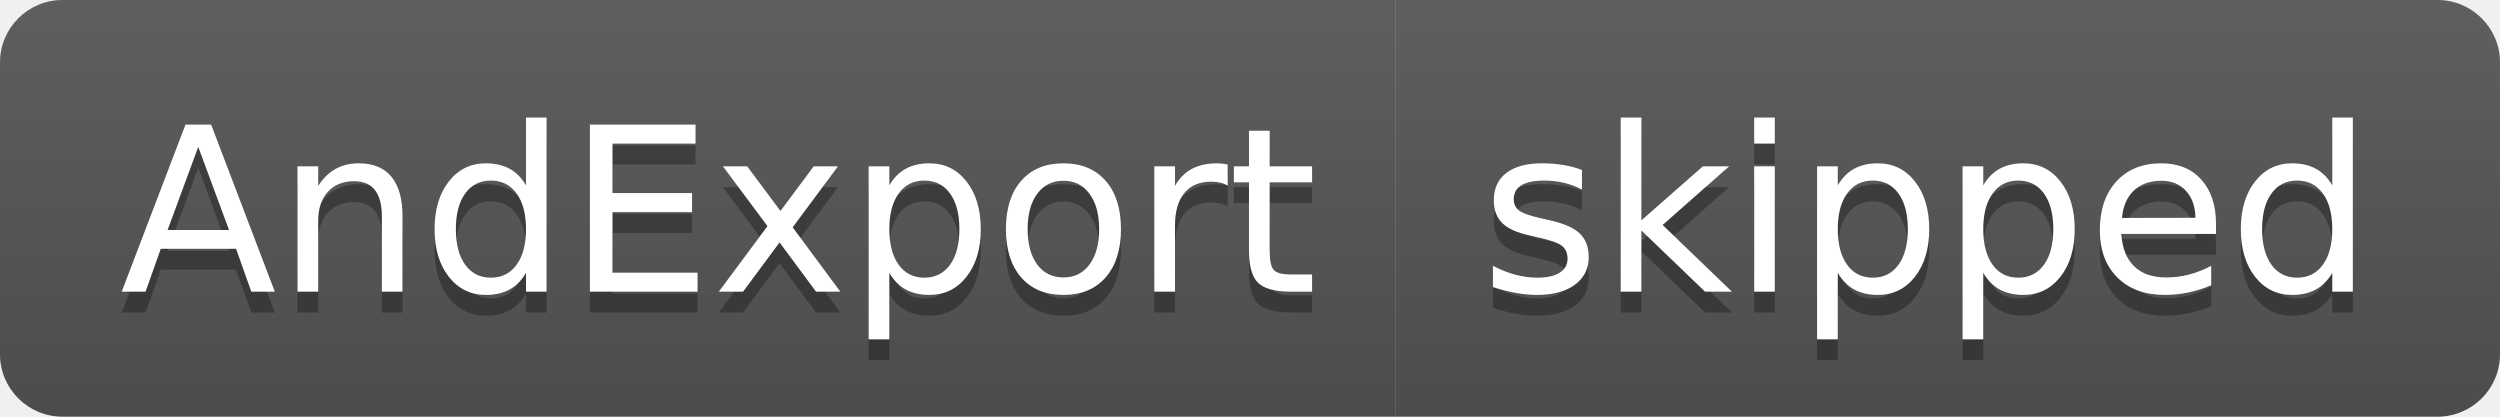
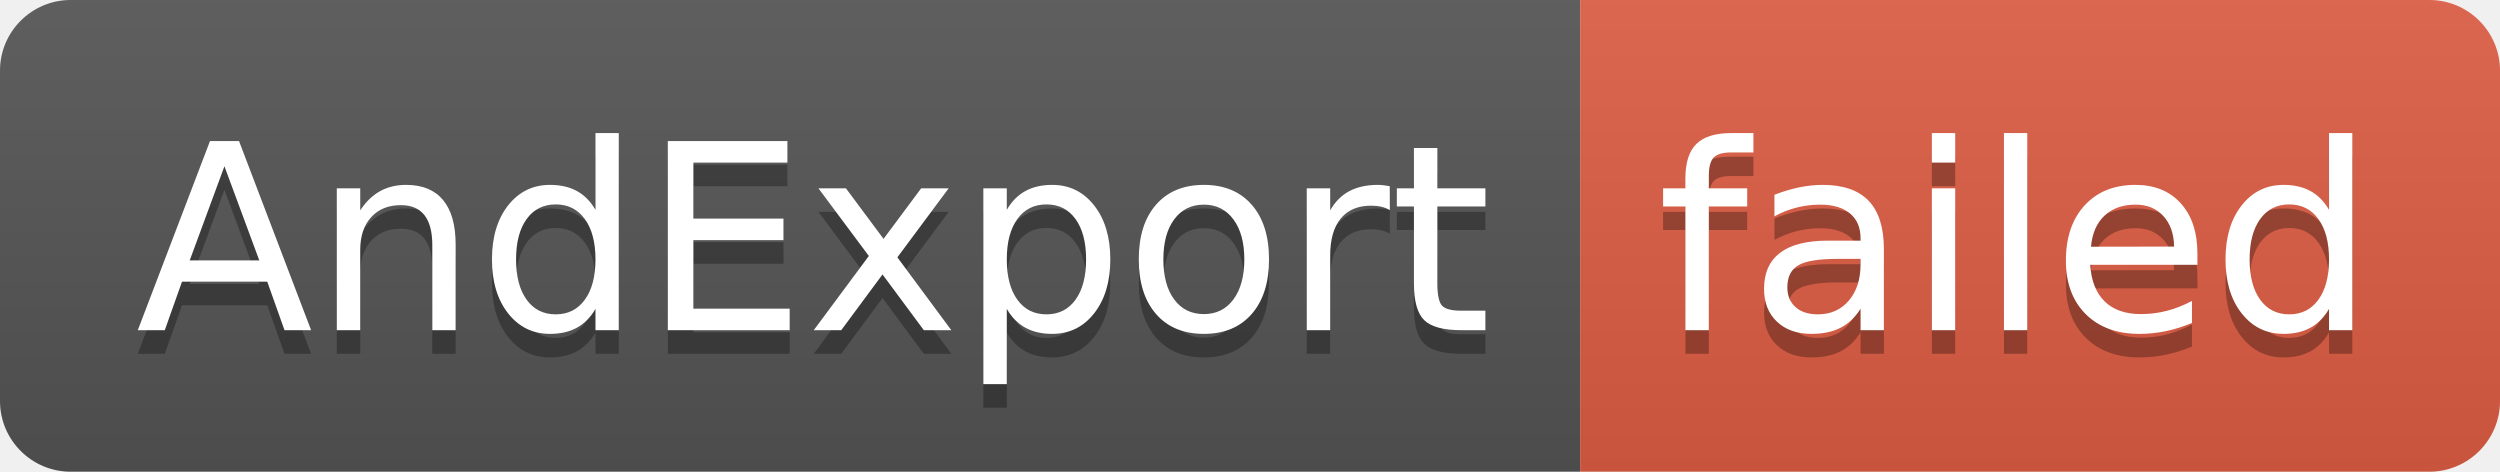
- <svg xmlns="http://www.w3.org/2000/svg" width="120" height="20" role="img" aria-label="AndExport: skipped">
+ <svg xmlns="http://www.w3.org/2000/svg" width="106" height="20" role="img" aria-label="AndExport: failed">
  <linearGradient id="s" x2="0" y2="100%">
    <stop offset="0" stop-color="#bbb" stop-opacity=".1" />
    <stop offset="1" stop-opacity=".1" />
  </linearGradient>
  <clipPath id="r">
-     <rect width="120" height="20" rx="3" fill="#fff" />
+     <rect width="106" height="20" rx="3" fill="#fff" />
  </clipPath>
  <g clip-path="url(#r)">
    <rect width="67" height="20" fill="#555" />
-     <rect x="67" width="53" height="20" fill="#555" />
-     <rect width="120" height="20" fill="url(#s)" />
+     <rect x="67" width="39" height="20" fill="#e05d44" />
+     <rect width="106" height="20" fill="url(#s)" />
  </g>
  <g fill="#fff" text-anchor="middle" font-family="Verdana,Geneva,DejaVu Sans,sans-serif" text-rendering="geometricPrecision" font-size="110">
    <text aria-hidden="true" x="345" y="150" fill="#010101" fill-opacity=".3" transform="scale(.1)" textLength="570">AndExport</text>
    <text x="345" y="140" transform="scale(.1)" fill="#fff" textLength="570">AndExport</text>
-     <text aria-hidden="true" x="925" y="150" fill="#010101" fill-opacity=".3" transform="scale(.1)" textLength="430">skipped</text>
-     <text x="925" y="140" transform="scale(.1)" fill="#fff" textLength="430">skipped</text>
+     <text aria-hidden="true" x="855" y="150" fill="#010101" fill-opacity=".3" transform="scale(.1)" textLength="290">failed</text>
+     <text x="855" y="140" transform="scale(.1)" fill="#fff" textLength="290">failed</text>
  </g>
</svg>
